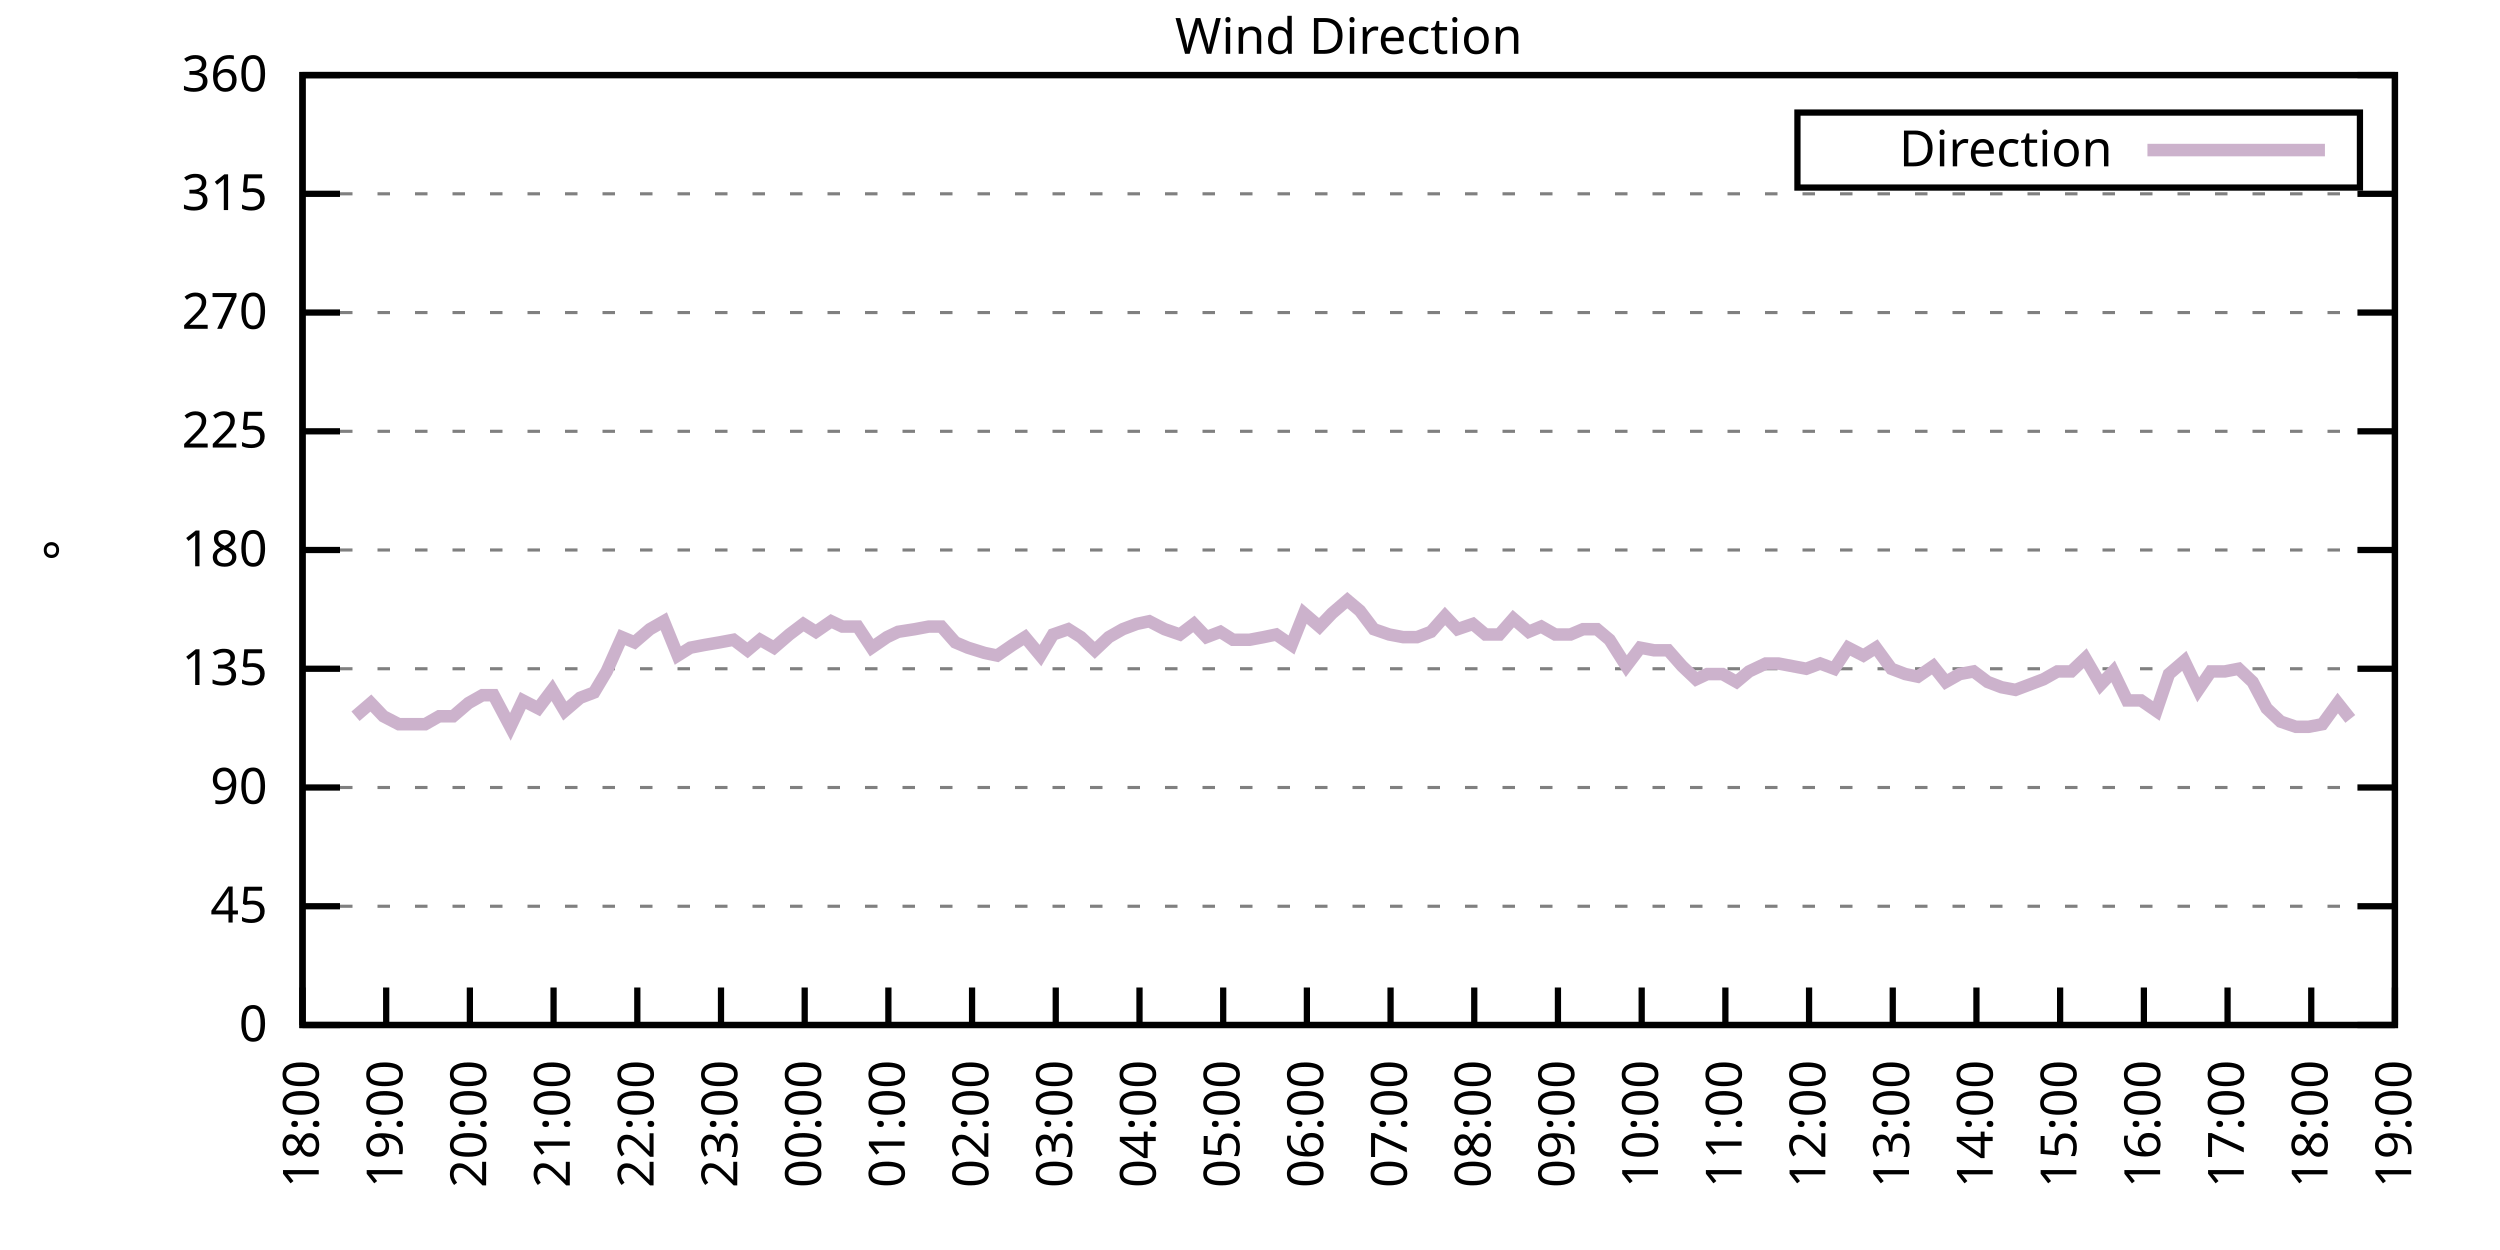
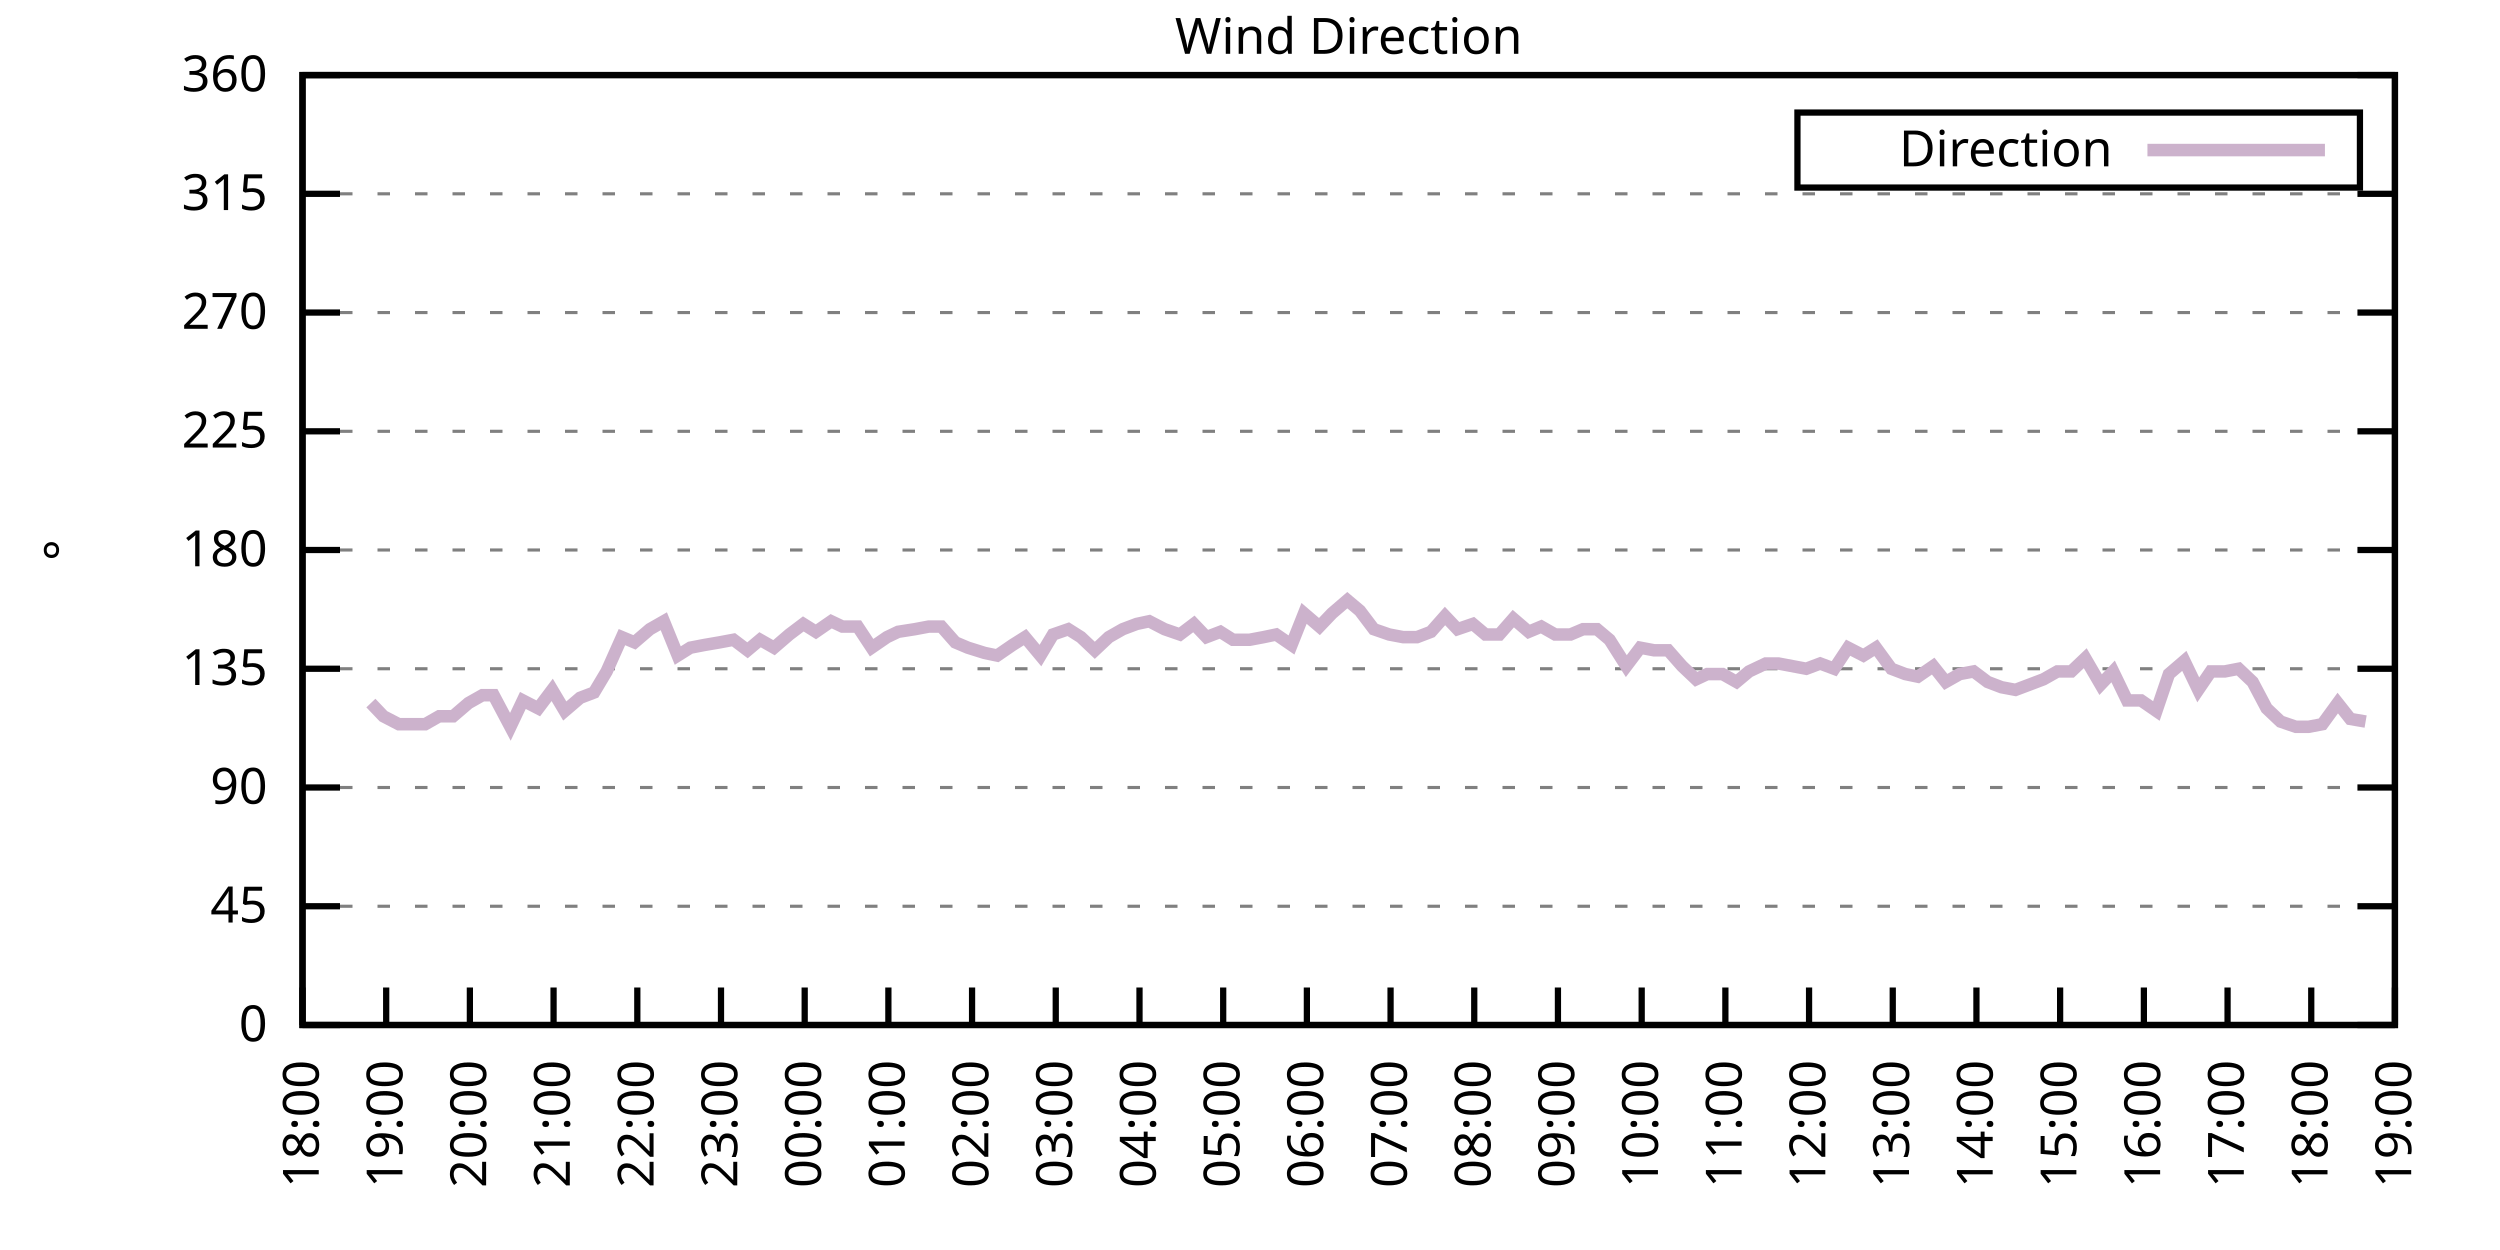
<svg xmlns="http://www.w3.org/2000/svg" xmlns:xlink="http://www.w3.org/1999/xlink" width="400" height="200" viewBox="0 0 400 200">
  <g id="gnuplot_canvas">
    <rect x="0" y="0" width="400" height="200" fill="none" />
    <defs>
      <circle id="gpDot" r="0.5" stroke-width="0.5" stroke="currentColor" />
      <path id="gpPt0" stroke-width="0.333" stroke="currentColor" d="M-1,0 h2 M0,-1 v2" />
      <path id="gpPt1" stroke-width="0.333" stroke="currentColor" d="M-1,-1 L1,1 M1,-1 L-1,1" />
      <path id="gpPt2" stroke-width="0.333" stroke="currentColor" d="M-1,0 L1,0 M0,-1 L0,1 M-1,-1 L1,1 M-1,1 L1,-1" />
      <rect id="gpPt3" stroke-width="0.333" stroke="currentColor" x="-1" y="-1" width="2" height="2" />
      <rect id="gpPt4" stroke-width="0.333" stroke="currentColor" fill="currentColor" x="-1" y="-1" width="2" height="2" />
      <circle id="gpPt5" stroke-width="0.333" stroke="currentColor" cx="0" cy="0" r="1" />
      <use xlink:href="#gpPt5" id="gpPt6" fill="currentColor" stroke="none" />
      <path id="gpPt7" stroke-width="0.333" stroke="currentColor" d="M0,-1.33 L-1.33,0.67 L1.33,0.67 z" />
      <use xlink:href="#gpPt7" id="gpPt8" fill="currentColor" stroke="none" />
      <use xlink:href="#gpPt7" id="gpPt9" stroke="currentColor" transform="rotate(180)" />
      <use xlink:href="#gpPt9" id="gpPt10" fill="currentColor" stroke="none" />
      <use xlink:href="#gpPt3" id="gpPt11" stroke="currentColor" transform="rotate(45)" />
      <use xlink:href="#gpPt11" id="gpPt12" fill="currentColor" stroke="none" />
      <path id="gpPt13" stroke-width="0.333" stroke="currentColor" d="M0,1.330 L1.265,0.411 L0.782,-1.067 L-0.782,-1.076 L-1.265,0.411 z" />
      <use xlink:href="#gpPt13" id="gpPt14" fill="currentColor" stroke="none" />
      <filter id="textbox" filterUnits="objectBoundingBox" x="0" y="0" height="1" width="1">
        <feFlood flood-color="white" flood-opacity="1" result="bgnd" />
        <feComposite in="SourceGraphic" in2="bgnd" operator="atop" />
      </filter>
      <filter id="greybox" filterUnits="objectBoundingBox" x="0" y="0" height="1" width="1">
        <feFlood flood-color="lightgrey" flood-opacity="1" result="grey" />
        <feComposite in="SourceGraphic" in2="grey" operator="atop" />
      </filter>
    </defs>
    <g fill="none" color="white" stroke="currentColor" stroke-width="1.00" stroke-linecap="butt" stroke-linejoin="miter">
</g>
    <g fill="none" color="black" stroke="currentColor" stroke-width="1.00" stroke-linecap="butt" stroke-linejoin="miter">
      <g stroke="none" shape-rendering="crispEdges">
        <polygon fill="rgb(255, 255, 255)" points="48.40,164.00 383.18,164.00 383.18,12.02 48.40,12.02 " />
      </g>
    </g>
    <g fill="none" color="black" stroke="currentColor" stroke-width="1.00" stroke-linecap="butt" stroke-linejoin="miter">
</g>
    <g fill="none" color="black" stroke="black" stroke-width="0.50" stroke-linecap="butt" stroke-linejoin="miter">
</g>
    <g fill="none" color="gray" stroke="currentColor" stroke-width="0.50" stroke-linecap="butt" stroke-linejoin="miter">
      <path stroke="gray" stroke-dasharray="2,4" class="gridline" d="M48.40,164.00 L383.19,164.00  " />
    </g>
    <g fill="none" color="gray" stroke="gray" stroke-width="1.00" stroke-linecap="butt" stroke-linejoin="miter">
</g>
    <g fill="none" color="black" stroke="currentColor" stroke-width="1.00" stroke-linecap="butt" stroke-linejoin="miter">
      <path stroke="black" d="M48.40,164.00 L54.40,164.00 M383.19,164.00 L377.19,164.00  " />
      <g transform="translate(42.80,166.60)" stroke="none" fill="black" font-family="Sans" font-size="8.00" text-anchor="end">
        <text>
          <tspan font-family="Sans"> 0</tspan>
        </text>
      </g>
    </g>
    <g fill="none" color="black" stroke="currentColor" stroke-width="1.00" stroke-linecap="butt" stroke-linejoin="miter">
</g>
    <g fill="none" color="black" stroke="black" stroke-width="0.50" stroke-linecap="butt" stroke-linejoin="miter">
</g>
    <g fill="none" color="gray" stroke="currentColor" stroke-width="0.50" stroke-linecap="butt" stroke-linejoin="miter">
      <path stroke="gray" stroke-dasharray="2,4" class="gridline" d="M48.40,145.00 L383.19,145.00  " />
    </g>
    <g fill="none" color="gray" stroke="gray" stroke-width="1.00" stroke-linecap="butt" stroke-linejoin="miter">
</g>
    <g fill="none" color="black" stroke="currentColor" stroke-width="1.00" stroke-linecap="butt" stroke-linejoin="miter">
      <path stroke="black" d="M48.40,145.00 L54.40,145.00 M383.19,145.00 L377.19,145.00  " />
      <g transform="translate(42.80,147.60)" stroke="none" fill="black" font-family="Sans" font-size="8.00" text-anchor="end">
        <text>
          <tspan font-family="Sans"> 45</tspan>
        </text>
      </g>
    </g>
    <g fill="none" color="black" stroke="currentColor" stroke-width="1.00" stroke-linecap="butt" stroke-linejoin="miter">
</g>
    <g fill="none" color="black" stroke="black" stroke-width="0.50" stroke-linecap="butt" stroke-linejoin="miter">
</g>
    <g fill="none" color="gray" stroke="currentColor" stroke-width="0.50" stroke-linecap="butt" stroke-linejoin="miter">
      <path stroke="gray" stroke-dasharray="2,4" class="gridline" d="M48.40,126.00 L383.19,126.00  " />
    </g>
    <g fill="none" color="gray" stroke="gray" stroke-width="1.00" stroke-linecap="butt" stroke-linejoin="miter">
</g>
    <g fill="none" color="black" stroke="currentColor" stroke-width="1.00" stroke-linecap="butt" stroke-linejoin="miter">
      <path stroke="black" d="M48.40,126.00 L54.40,126.00 M383.19,126.00 L377.19,126.00  " />
      <g transform="translate(42.80,128.60)" stroke="none" fill="black" font-family="Sans" font-size="8.00" text-anchor="end">
        <text>
          <tspan font-family="Sans"> 90</tspan>
        </text>
      </g>
    </g>
    <g fill="none" color="black" stroke="currentColor" stroke-width="1.00" stroke-linecap="butt" stroke-linejoin="miter">
</g>
    <g fill="none" color="black" stroke="black" stroke-width="0.50" stroke-linecap="butt" stroke-linejoin="miter">
</g>
    <g fill="none" color="gray" stroke="currentColor" stroke-width="0.50" stroke-linecap="butt" stroke-linejoin="miter">
      <path stroke="gray" stroke-dasharray="2,4" class="gridline" d="M48.40,107.00 L383.19,107.00  " />
    </g>
    <g fill="none" color="gray" stroke="gray" stroke-width="1.00" stroke-linecap="butt" stroke-linejoin="miter">
</g>
    <g fill="none" color="black" stroke="currentColor" stroke-width="1.00" stroke-linecap="butt" stroke-linejoin="miter">
      <path stroke="black" d="M48.40,107.00 L54.40,107.00 M383.19,107.00 L377.19,107.00  " />
      <g transform="translate(42.80,109.60)" stroke="none" fill="black" font-family="Sans" font-size="8.00" text-anchor="end">
        <text>
          <tspan font-family="Sans"> 135</tspan>
        </text>
      </g>
    </g>
    <g fill="none" color="black" stroke="currentColor" stroke-width="1.00" stroke-linecap="butt" stroke-linejoin="miter">
</g>
    <g fill="none" color="black" stroke="black" stroke-width="0.50" stroke-linecap="butt" stroke-linejoin="miter">
</g>
    <g fill="none" color="gray" stroke="currentColor" stroke-width="0.50" stroke-linecap="butt" stroke-linejoin="miter">
      <path stroke="gray" stroke-dasharray="2,4" class="gridline" d="M48.40,88.00 L383.19,88.00  " />
    </g>
    <g fill="none" color="gray" stroke="gray" stroke-width="1.00" stroke-linecap="butt" stroke-linejoin="miter">
</g>
    <g fill="none" color="black" stroke="currentColor" stroke-width="1.00" stroke-linecap="butt" stroke-linejoin="miter">
      <path stroke="black" d="M48.40,88.00 L54.40,88.00 M383.19,88.00 L377.19,88.00  " />
      <g transform="translate(42.80,90.60)" stroke="none" fill="black" font-family="Sans" font-size="8.00" text-anchor="end">
        <text>
          <tspan font-family="Sans"> 180</tspan>
        </text>
      </g>
    </g>
    <g fill="none" color="black" stroke="currentColor" stroke-width="1.00" stroke-linecap="butt" stroke-linejoin="miter">
</g>
    <g fill="none" color="black" stroke="black" stroke-width="0.50" stroke-linecap="butt" stroke-linejoin="miter">
</g>
    <g fill="none" color="gray" stroke="currentColor" stroke-width="0.50" stroke-linecap="butt" stroke-linejoin="miter">
      <path stroke="gray" stroke-dasharray="2,4" class="gridline" d="M48.40,69.01 L383.19,69.01  " />
    </g>
    <g fill="none" color="gray" stroke="gray" stroke-width="1.00" stroke-linecap="butt" stroke-linejoin="miter">
</g>
    <g fill="none" color="black" stroke="currentColor" stroke-width="1.00" stroke-linecap="butt" stroke-linejoin="miter">
      <path stroke="black" d="M48.40,69.01 L54.40,69.01 M383.19,69.01 L377.19,69.01  " />
      <g transform="translate(42.80,71.61)" stroke="none" fill="black" font-family="Sans" font-size="8.00" text-anchor="end">
        <text>
          <tspan font-family="Sans"> 225</tspan>
        </text>
      </g>
    </g>
    <g fill="none" color="black" stroke="currentColor" stroke-width="1.00" stroke-linecap="butt" stroke-linejoin="miter">
</g>
    <g fill="none" color="black" stroke="black" stroke-width="0.50" stroke-linecap="butt" stroke-linejoin="miter">
</g>
    <g fill="none" color="gray" stroke="currentColor" stroke-width="0.50" stroke-linecap="butt" stroke-linejoin="miter">
      <path stroke="gray" stroke-dasharray="2,4" class="gridline" d="M48.40,50.01 L383.19,50.01  " />
    </g>
    <g fill="none" color="gray" stroke="gray" stroke-width="1.00" stroke-linecap="butt" stroke-linejoin="miter">
</g>
    <g fill="none" color="black" stroke="currentColor" stroke-width="1.00" stroke-linecap="butt" stroke-linejoin="miter">
      <path stroke="black" d="M48.40,50.01 L54.40,50.01 M383.19,50.01 L377.19,50.01  " />
      <g transform="translate(42.80,52.61)" stroke="none" fill="black" font-family="Sans" font-size="8.00" text-anchor="end">
        <text>
          <tspan font-family="Sans"> 270</tspan>
        </text>
      </g>
    </g>
    <g fill="none" color="black" stroke="currentColor" stroke-width="1.00" stroke-linecap="butt" stroke-linejoin="miter">
</g>
    <g fill="none" color="black" stroke="black" stroke-width="0.50" stroke-linecap="butt" stroke-linejoin="miter">
</g>
    <g fill="none" color="gray" stroke="currentColor" stroke-width="0.50" stroke-linecap="butt" stroke-linejoin="miter">
      <path stroke="gray" stroke-dasharray="2,4" class="gridline" d="M48.40,31.01 L383.19,31.01  " />
    </g>
    <g fill="none" color="gray" stroke="gray" stroke-width="1.00" stroke-linecap="butt" stroke-linejoin="miter">
</g>
    <g fill="none" color="black" stroke="currentColor" stroke-width="1.00" stroke-linecap="butt" stroke-linejoin="miter">
      <path stroke="black" d="M48.40,31.01 L54.40,31.01 M383.19,31.01 L377.19,31.01  " />
      <g transform="translate(42.80,33.61)" stroke="none" fill="black" font-family="Sans" font-size="8.00" text-anchor="end">
        <text>
          <tspan font-family="Sans"> 315</tspan>
        </text>
      </g>
    </g>
    <g fill="none" color="black" stroke="currentColor" stroke-width="1.00" stroke-linecap="butt" stroke-linejoin="miter">
</g>
    <g fill="none" color="black" stroke="black" stroke-width="0.50" stroke-linecap="butt" stroke-linejoin="miter">
</g>
    <g fill="none" color="gray" stroke="currentColor" stroke-width="0.50" stroke-linecap="butt" stroke-linejoin="miter">
      <path stroke="gray" stroke-dasharray="2,4" class="gridline" d="M48.40,12.01 L383.19,12.01  " />
    </g>
    <g fill="none" color="gray" stroke="gray" stroke-width="1.00" stroke-linecap="butt" stroke-linejoin="miter">
</g>
    <g fill="none" color="black" stroke="currentColor" stroke-width="1.00" stroke-linecap="butt" stroke-linejoin="miter">
      <path stroke="black" d="M48.40,12.01 L54.40,12.01 M383.19,12.01 L377.19,12.01  " />
      <g transform="translate(42.80,14.61)" stroke="none" fill="black" font-family="Sans" font-size="8.00" text-anchor="end">
        <text>
          <tspan font-family="Sans"> 360</tspan>
        </text>
      </g>
    </g>
    <g fill="none" color="black" stroke="currentColor" stroke-width="1.00" stroke-linecap="butt" stroke-linejoin="miter">
      <path stroke="black" d="M48.40,164.00 L48.40,158.00  " />
      <g transform="translate(51.00,169.60) rotate(270.00)" stroke="none" fill="black" font-family="Sans" font-size="8.00" text-anchor="end">
        <text>
          <tspan font-family="Sans">18:00</tspan>
        </text>
      </g>
    </g>
    <g fill="none" color="black" stroke="currentColor" stroke-width="1.00" stroke-linecap="butt" stroke-linejoin="miter">
      <path stroke="black" d="M61.79,164.00 L61.79,158.00  " />
      <g transform="translate(64.39,169.60) rotate(270.00)" stroke="none" fill="black" font-family="Sans" font-size="8.00" text-anchor="end">
        <text>
          <tspan font-family="Sans">19:00</tspan>
        </text>
      </g>
    </g>
    <g fill="none" color="black" stroke="currentColor" stroke-width="1.00" stroke-linecap="butt" stroke-linejoin="miter">
      <path stroke="black" d="M75.18,164.00 L75.18,158.00  " />
      <g transform="translate(77.78,169.60) rotate(270.00)" stroke="none" fill="black" font-family="Sans" font-size="8.00" text-anchor="end">
        <text>
          <tspan font-family="Sans">20:00</tspan>
        </text>
      </g>
    </g>
    <g fill="none" color="black" stroke="currentColor" stroke-width="1.00" stroke-linecap="butt" stroke-linejoin="miter">
      <path stroke="black" d="M88.57,164.00 L88.57,158.00  " />
      <g transform="translate(91.17,169.60) rotate(270.00)" stroke="none" fill="black" font-family="Sans" font-size="8.00" text-anchor="end">
        <text>
          <tspan font-family="Sans">21:00</tspan>
        </text>
      </g>
    </g>
    <g fill="none" color="black" stroke="currentColor" stroke-width="1.00" stroke-linecap="butt" stroke-linejoin="miter">
      <path stroke="black" d="M101.97,164.00 L101.97,158.00  " />
      <g transform="translate(104.57,169.60) rotate(270.00)" stroke="none" fill="black" font-family="Sans" font-size="8.00" text-anchor="end">
        <text>
          <tspan font-family="Sans">22:00</tspan>
        </text>
      </g>
    </g>
    <g fill="none" color="black" stroke="currentColor" stroke-width="1.00" stroke-linecap="butt" stroke-linejoin="miter">
      <path stroke="black" d="M115.36,164.00 L115.36,158.00  " />
      <g transform="translate(117.96,169.60) rotate(270.00)" stroke="none" fill="black" font-family="Sans" font-size="8.00" text-anchor="end">
        <text>
          <tspan font-family="Sans">23:00</tspan>
        </text>
      </g>
    </g>
    <g fill="none" color="black" stroke="currentColor" stroke-width="1.00" stroke-linecap="butt" stroke-linejoin="miter">
      <path stroke="black" d="M128.75,164.00 L128.75,158.00  " />
      <g transform="translate(131.35,169.60) rotate(270.00)" stroke="none" fill="black" font-family="Sans" font-size="8.00" text-anchor="end">
        <text>
          <tspan font-family="Sans">00:00</tspan>
        </text>
      </g>
    </g>
    <g fill="none" color="black" stroke="currentColor" stroke-width="1.00" stroke-linecap="butt" stroke-linejoin="miter">
      <path stroke="black" d="M142.14,164.00 L142.14,158.00  " />
      <g transform="translate(144.74,169.60) rotate(270.00)" stroke="none" fill="black" font-family="Sans" font-size="8.00" text-anchor="end">
        <text>
          <tspan font-family="Sans">01:00</tspan>
        </text>
      </g>
    </g>
    <g fill="none" color="black" stroke="currentColor" stroke-width="1.00" stroke-linecap="butt" stroke-linejoin="miter">
      <path stroke="black" d="M155.53,164.00 L155.53,158.00  " />
      <g transform="translate(158.13,169.60) rotate(270.00)" stroke="none" fill="black" font-family="Sans" font-size="8.00" text-anchor="end">
        <text>
          <tspan font-family="Sans">02:00</tspan>
        </text>
      </g>
    </g>
    <g fill="none" color="black" stroke="currentColor" stroke-width="1.00" stroke-linecap="butt" stroke-linejoin="miter">
      <path stroke="black" d="M168.92,164.00 L168.92,158.00  " />
      <g transform="translate(171.52,169.60) rotate(270.00)" stroke="none" fill="black" font-family="Sans" font-size="8.00" text-anchor="end">
        <text>
          <tspan font-family="Sans">03:00</tspan>
        </text>
      </g>
    </g>
    <g fill="none" color="black" stroke="currentColor" stroke-width="1.00" stroke-linecap="butt" stroke-linejoin="miter">
      <path stroke="black" d="M182.32,164.00 L182.32,158.00  " />
      <g transform="translate(184.92,169.60) rotate(270.00)" stroke="none" fill="black" font-family="Sans" font-size="8.00" text-anchor="end">
        <text>
          <tspan font-family="Sans">04:00</tspan>
        </text>
      </g>
    </g>
    <g fill="none" color="black" stroke="currentColor" stroke-width="1.00" stroke-linecap="butt" stroke-linejoin="miter">
      <path stroke="black" d="M195.71,164.00 L195.71,158.00  " />
      <g transform="translate(198.31,169.60) rotate(270.00)" stroke="none" fill="black" font-family="Sans" font-size="8.00" text-anchor="end">
        <text>
          <tspan font-family="Sans">05:00</tspan>
        </text>
      </g>
    </g>
    <g fill="none" color="black" stroke="currentColor" stroke-width="1.00" stroke-linecap="butt" stroke-linejoin="miter">
      <path stroke="black" d="M209.10,164.00 L209.10,158.00  " />
      <g transform="translate(211.70,169.60) rotate(270.00)" stroke="none" fill="black" font-family="Sans" font-size="8.00" text-anchor="end">
        <text>
          <tspan font-family="Sans">06:00</tspan>
        </text>
      </g>
    </g>
    <g fill="none" color="black" stroke="currentColor" stroke-width="1.00" stroke-linecap="butt" stroke-linejoin="miter">
      <path stroke="black" d="M222.49,164.00 L222.49,158.00  " />
      <g transform="translate(225.09,169.60) rotate(270.00)" stroke="none" fill="black" font-family="Sans" font-size="8.00" text-anchor="end">
        <text>
          <tspan font-family="Sans">07:00</tspan>
        </text>
      </g>
    </g>
    <g fill="none" color="black" stroke="currentColor" stroke-width="1.00" stroke-linecap="butt" stroke-linejoin="miter">
      <path stroke="black" d="M235.88,164.00 L235.88,158.00  " />
      <g transform="translate(238.48,169.60) rotate(270.00)" stroke="none" fill="black" font-family="Sans" font-size="8.00" text-anchor="end">
        <text>
          <tspan font-family="Sans">08:00</tspan>
        </text>
      </g>
    </g>
    <g fill="none" color="black" stroke="currentColor" stroke-width="1.00" stroke-linecap="butt" stroke-linejoin="miter">
      <path stroke="black" d="M249.27,164.00 L249.27,158.00  " />
      <g transform="translate(251.87,169.60) rotate(270.00)" stroke="none" fill="black" font-family="Sans" font-size="8.00" text-anchor="end">
        <text>
          <tspan font-family="Sans">09:00</tspan>
        </text>
      </g>
    </g>
    <g fill="none" color="black" stroke="currentColor" stroke-width="1.00" stroke-linecap="butt" stroke-linejoin="miter">
      <path stroke="black" d="M262.67,164.00 L262.67,158.00  " />
      <g transform="translate(265.27,169.60) rotate(270.00)" stroke="none" fill="black" font-family="Sans" font-size="8.00" text-anchor="end">
        <text>
          <tspan font-family="Sans">10:00</tspan>
        </text>
      </g>
    </g>
    <g fill="none" color="black" stroke="currentColor" stroke-width="1.00" stroke-linecap="butt" stroke-linejoin="miter">
      <path stroke="black" d="M276.06,164.00 L276.06,158.00  " />
      <g transform="translate(278.66,169.60) rotate(270.00)" stroke="none" fill="black" font-family="Sans" font-size="8.00" text-anchor="end">
        <text>
          <tspan font-family="Sans">11:00</tspan>
        </text>
      </g>
    </g>
    <g fill="none" color="black" stroke="currentColor" stroke-width="1.00" stroke-linecap="butt" stroke-linejoin="miter">
      <path stroke="black" d="M289.45,164.00 L289.45,158.00  " />
      <g transform="translate(292.05,169.60) rotate(270.00)" stroke="none" fill="black" font-family="Sans" font-size="8.00" text-anchor="end">
        <text>
          <tspan font-family="Sans">12:00</tspan>
        </text>
      </g>
    </g>
    <g fill="none" color="black" stroke="currentColor" stroke-width="1.00" stroke-linecap="butt" stroke-linejoin="miter">
      <path stroke="black" d="M302.84,164.00 L302.84,158.00  " />
      <g transform="translate(305.44,169.60) rotate(270.00)" stroke="none" fill="black" font-family="Sans" font-size="8.00" text-anchor="end">
        <text>
          <tspan font-family="Sans">13:00</tspan>
        </text>
      </g>
    </g>
    <g fill="none" color="black" stroke="currentColor" stroke-width="1.00" stroke-linecap="butt" stroke-linejoin="miter">
      <path stroke="black" d="M316.23,164.00 L316.23,158.00  " />
      <g transform="translate(318.83,169.60) rotate(270.00)" stroke="none" fill="black" font-family="Sans" font-size="8.00" text-anchor="end">
        <text>
          <tspan font-family="Sans">14:00</tspan>
        </text>
      </g>
    </g>
    <g fill="none" color="black" stroke="currentColor" stroke-width="1.00" stroke-linecap="butt" stroke-linejoin="miter">
      <path stroke="black" d="M329.62,164.00 L329.62,158.00  " />
      <g transform="translate(332.22,169.60) rotate(270.00)" stroke="none" fill="black" font-family="Sans" font-size="8.00" text-anchor="end">
        <text>
          <tspan font-family="Sans">15:00</tspan>
        </text>
      </g>
    </g>
    <g fill="none" color="black" stroke="currentColor" stroke-width="1.00" stroke-linecap="butt" stroke-linejoin="miter">
      <path stroke="black" d="M343.02,164.00 L343.02,158.00  " />
      <g transform="translate(345.62,169.60) rotate(270.00)" stroke="none" fill="black" font-family="Sans" font-size="8.00" text-anchor="end">
        <text>
          <tspan font-family="Sans">16:00</tspan>
        </text>
      </g>
    </g>
    <g fill="none" color="black" stroke="currentColor" stroke-width="1.00" stroke-linecap="butt" stroke-linejoin="miter">
      <path stroke="black" d="M356.41,164.00 L356.41,158.00  " />
      <g transform="translate(359.01,169.60) rotate(270.00)" stroke="none" fill="black" font-family="Sans" font-size="8.00" text-anchor="end">
        <text>
          <tspan font-family="Sans">17:00</tspan>
        </text>
      </g>
    </g>
    <g fill="none" color="black" stroke="currentColor" stroke-width="1.00" stroke-linecap="butt" stroke-linejoin="miter">
      <path stroke="black" d="M369.80,164.00 L369.80,158.00  " />
      <g transform="translate(372.40,169.60) rotate(270.00)" stroke="none" fill="black" font-family="Sans" font-size="8.00" text-anchor="end">
        <text>
          <tspan font-family="Sans">18:00</tspan>
        </text>
      </g>
    </g>
    <g fill="none" color="black" stroke="currentColor" stroke-width="1.00" stroke-linecap="butt" stroke-linejoin="miter">
      <path stroke="black" d="M383.19,164.00 L383.19,158.00  " />
      <g transform="translate(385.79,169.60) rotate(270.00)" stroke="none" fill="black" font-family="Sans" font-size="8.00" text-anchor="end">
        <text>
          <tspan font-family="Sans">19:00</tspan>
        </text>
      </g>
    </g>
    <g fill="none" color="black" stroke="currentColor" stroke-width="1.00" stroke-linecap="butt" stroke-linejoin="miter">
</g>
    <g fill="none" color="black" stroke="currentColor" stroke-width="1.00" stroke-linecap="butt" stroke-linejoin="miter">
      <path stroke="black" d="M48.40,12.01 L48.40,164.00 L383.19,164.00 L383.19,12.01 L48.40,12.01 Z  " />
    </g>
    <g fill="none" color="black" stroke="currentColor" stroke-width="1.00" stroke-linecap="butt" stroke-linejoin="miter">
</g>
    <g fill="none" color="black" stroke="currentColor" stroke-width="1.00" stroke-linecap="butt" stroke-linejoin="miter">
      <path stroke="black" d="M287.59,30.01 L287.59,18.01 L377.59,18.01 L377.59,30.01 L287.59,30.01 Z  " />
    </g>
    <g id="Wind_direction_plot_1">
      <g fill="none" color="white" stroke="black" stroke-width="2.00" stroke-linecap="butt" stroke-linejoin="miter">
</g>
      <g fill="none" color="black" stroke="currentColor" stroke-width="2.00" stroke-linecap="butt" stroke-linejoin="miter">
        <g transform="translate(337.99,26.61)" stroke="none" fill="black" font-family="Sans" font-size="8.00" text-anchor="end">
          <text>
            <tspan font-family="Sans">Direction</tspan>
          </text>
        </g>
      </g>
      <g fill="none" color="black" stroke="currentColor" stroke-width="2.00" stroke-linecap="butt" stroke-linejoin="miter">
-         <path stroke="rgb(204, 178, 204)" d="M343.59,24.01 L371.99,24.01 M56.88,114.60 L59.34,112.49 L61.35,114.60 L63.80,115.87 L66.03,115.87 L68.04,115.87   L70.27,114.60 L72.50,114.60 L74.96,112.49 L77.19,111.23 L78.98,111.23 L81.66,116.29 L83.66,112.07 L86.12,113.34   L88.35,110.38 L90.36,113.76 L92.82,111.65 L95.05,110.80 L97.06,107.43 L99.51,101.94 L101.52,102.78 L103.98,100.67   L106.21,99.40 L108.44,104.89 L110.45,103.63 L112.68,103.20 L115.13,102.78 L117.37,102.36 L119.60,104.05 L121.61,102.36   L123.84,103.63 L126.29,101.52 L128.53,99.83 L130.54,101.09 L132.99,99.40 L134.78,100.25 L137.23,100.25 L139.46,103.63   L141.92,101.94 L143.70,101.09 L146.38,100.67 L148.61,100.25 L150.62,100.25 L152.85,102.78 L154.86,103.63 L157.54,104.47   L159.55,104.89 L162.01,103.20 L164.01,101.94 L166.47,104.89 L168.48,101.52 L170.93,100.67 L172.94,101.94 L175.17,104.05   L177.41,101.94 L179.64,100.67 L181.87,99.83 L183.88,99.40 L186.33,100.67 L188.79,101.52 L191.02,99.83 L193.03,101.94   L195.26,101.09 L197.27,102.36 L199.95,102.36 L202.18,101.94 L204.19,101.52 L206.64,103.20 L208.65,98.14 L211.11,100.25   L213.12,98.14 L215.57,96.03 L217.58,97.72 L219.81,100.67 L222.27,101.52 L224.50,101.94 L226.73,101.94 L228.96,101.09   L231.20,98.56 L233.20,100.67 L235.66,99.83 L237.67,101.52 L239.90,101.52 L242.13,98.98 L244.59,101.09 L246.60,100.25   L248.83,101.52 L251.28,101.52 L253.29,100.67 L255.52,100.67 L257.53,102.36 L260.21,106.58 L262.44,103.63 L264.67,104.05   L266.91,104.05 L269.14,106.58 L271.37,108.69 L273.16,107.85 L275.61,107.85 L277.84,109.11 L279.85,107.43 L282.53,106.16   L284.54,106.16 L286.77,106.58 L289.00,107.00 L291.23,106.16 L293.47,107.00 L295.70,103.63 L298.15,104.89 L300.16,103.63   L302.62,107.00 L304.85,107.85 L306.86,108.27 L309.31,106.58 L311.32,109.11 L313.55,107.85 L315.79,107.43 L318.02,109.11   L320.25,109.96 L322.48,110.38 L324.71,109.54 L326.95,108.69 L329.18,107.43 L331.41,107.43 L333.64,105.31 L336.10,109.54   L338.10,107.43 L340.34,112.07 L342.57,112.07 L345.02,113.76 L347.03,107.85 L349.49,105.74 L351.72,110.38 L353.73,107.43   L355.96,107.43 L358.19,107.00 L360.42,109.11 L362.66,113.34 L364.89,115.45 L367.34,116.29 L369.35,116.29 L371.58,115.87   L374.04,112.49 L376.05,115.03  " />
+         <path stroke="rgb(204, 178, 204)" d="M343.59,24.01 L371.99,24.01 M59.34,112.49 L61.35,114.60 L63.80,115.87 L66.03,115.87 L68.04,115.87 L70.27,114.60   L72.50,114.60 L74.96,112.49 L77.19,111.23 L78.98,111.23 L81.66,116.29 L83.66,112.07 L86.12,113.34 L88.35,110.38   L90.36,113.76 L92.82,111.65 L95.05,110.80 L97.06,107.43 L99.51,101.94 L101.52,102.78 L103.98,100.67 L106.21,99.40   L108.44,104.89 L110.45,103.63 L112.68,103.20 L115.13,102.78 L117.37,102.36 L119.60,104.05 L121.61,102.36 L123.84,103.63   L126.29,101.52 L128.53,99.83 L130.54,101.09 L132.99,99.40 L134.78,100.25 L137.23,100.25 L139.46,103.63 L141.92,101.94   L143.70,101.09 L146.38,100.67 L148.61,100.25 L150.62,100.25 L152.85,102.78 L154.86,103.63 L157.54,104.47 L159.55,104.89   L162.01,103.20 L164.01,101.94 L166.47,104.89 L168.48,101.52 L170.93,100.67 L172.94,101.94 L175.17,104.05 L177.41,101.94   L179.64,100.67 L181.87,99.83 L183.88,99.40 L186.33,100.67 L188.79,101.52 L191.02,99.83 L193.03,101.94 L195.26,101.09   L197.27,102.36 L199.95,102.36 L202.18,101.94 L204.19,101.52 L206.64,103.20 L208.65,98.14 L211.11,100.25 L213.12,98.14   L215.57,96.03 L217.58,97.72 L219.81,100.67 L222.27,101.52 L224.50,101.94 L226.73,101.94 L228.96,101.09 L231.20,98.56   L233.20,100.67 L235.66,99.83 L237.67,101.52 L239.90,101.52 L242.13,98.98 L244.59,101.09 L246.60,100.25 L248.83,101.52   L251.28,101.52 L253.29,100.67 L255.52,100.67 L257.53,102.36 L260.21,106.58 L262.44,103.63 L264.67,104.05 L266.91,104.05   L269.14,106.58 L271.37,108.69 L273.16,107.85 L275.61,107.85 L277.84,109.11 L279.85,107.43 L282.53,106.16 L284.54,106.16   L286.77,106.58 L289.00,107.00 L291.23,106.16 L293.47,107.00 L295.70,103.63 L298.15,104.89 L300.16,103.63 L302.62,107.00   L304.85,107.85 L306.86,108.27 L309.31,106.58 L311.32,109.11 L313.55,107.85 L315.79,107.43 L318.02,109.11 L320.25,109.96   L322.48,110.38 L324.71,109.54 L326.95,108.69 L329.18,107.43 L331.41,107.43 L333.64,105.31 L336.10,109.54 L338.10,107.43   L340.34,112.07 L342.57,112.07 L345.02,113.76 L347.03,107.85 L349.49,105.74 L351.72,110.38 L353.73,107.43 L355.96,107.43   L358.19,107.00 L360.42,109.11 L362.66,113.34 L364.89,115.45 L367.34,116.29 L369.35,116.29 L371.58,115.87 L374.04,112.49   L376.05,115.03 L378.50,115.45  " />
      </g>
    </g>
    <g fill="none" color="black" stroke="currentColor" stroke-width="2.00" stroke-linecap="butt" stroke-linejoin="miter">
</g>
    <g fill="none" color="black" stroke="black" stroke-width="1.00" stroke-linecap="butt" stroke-linejoin="miter">
</g>
    <g fill="none" color="black" stroke="currentColor" stroke-width="1.00" stroke-linecap="butt" stroke-linejoin="miter">
      <path stroke="black" d="M48.40,12.01 L48.40,164.00 L383.19,164.00 L383.19,12.01 L48.40,12.01 Z  " />
      <g transform="translate(12.80,88.01) rotate(270.00)" stroke="none" fill="black" font-family="Sans" font-size="8.00" text-anchor="middle">
        <text>
          <tspan font-family="Sans">°</tspan>
        </text>
      </g>
    </g>
    <g fill="none" color="black" stroke="currentColor" stroke-width="1.00" stroke-linecap="butt" stroke-linejoin="miter">
</g>
    <g fill="none" color="black" stroke="currentColor" stroke-width="1.00" stroke-linecap="butt" stroke-linejoin="miter">
      <g transform="translate(215.79,8.61)" stroke="none" fill="black" font-family="Sans" font-size="8.00" text-anchor="middle">
        <text>
          <tspan font-family="Sans">Wind Direction</tspan>
        </text>
      </g>
    </g>
    <g fill="none" color="black" stroke="currentColor" stroke-width="1.00" stroke-linecap="butt" stroke-linejoin="miter">
</g>
  </g>
</svg>
